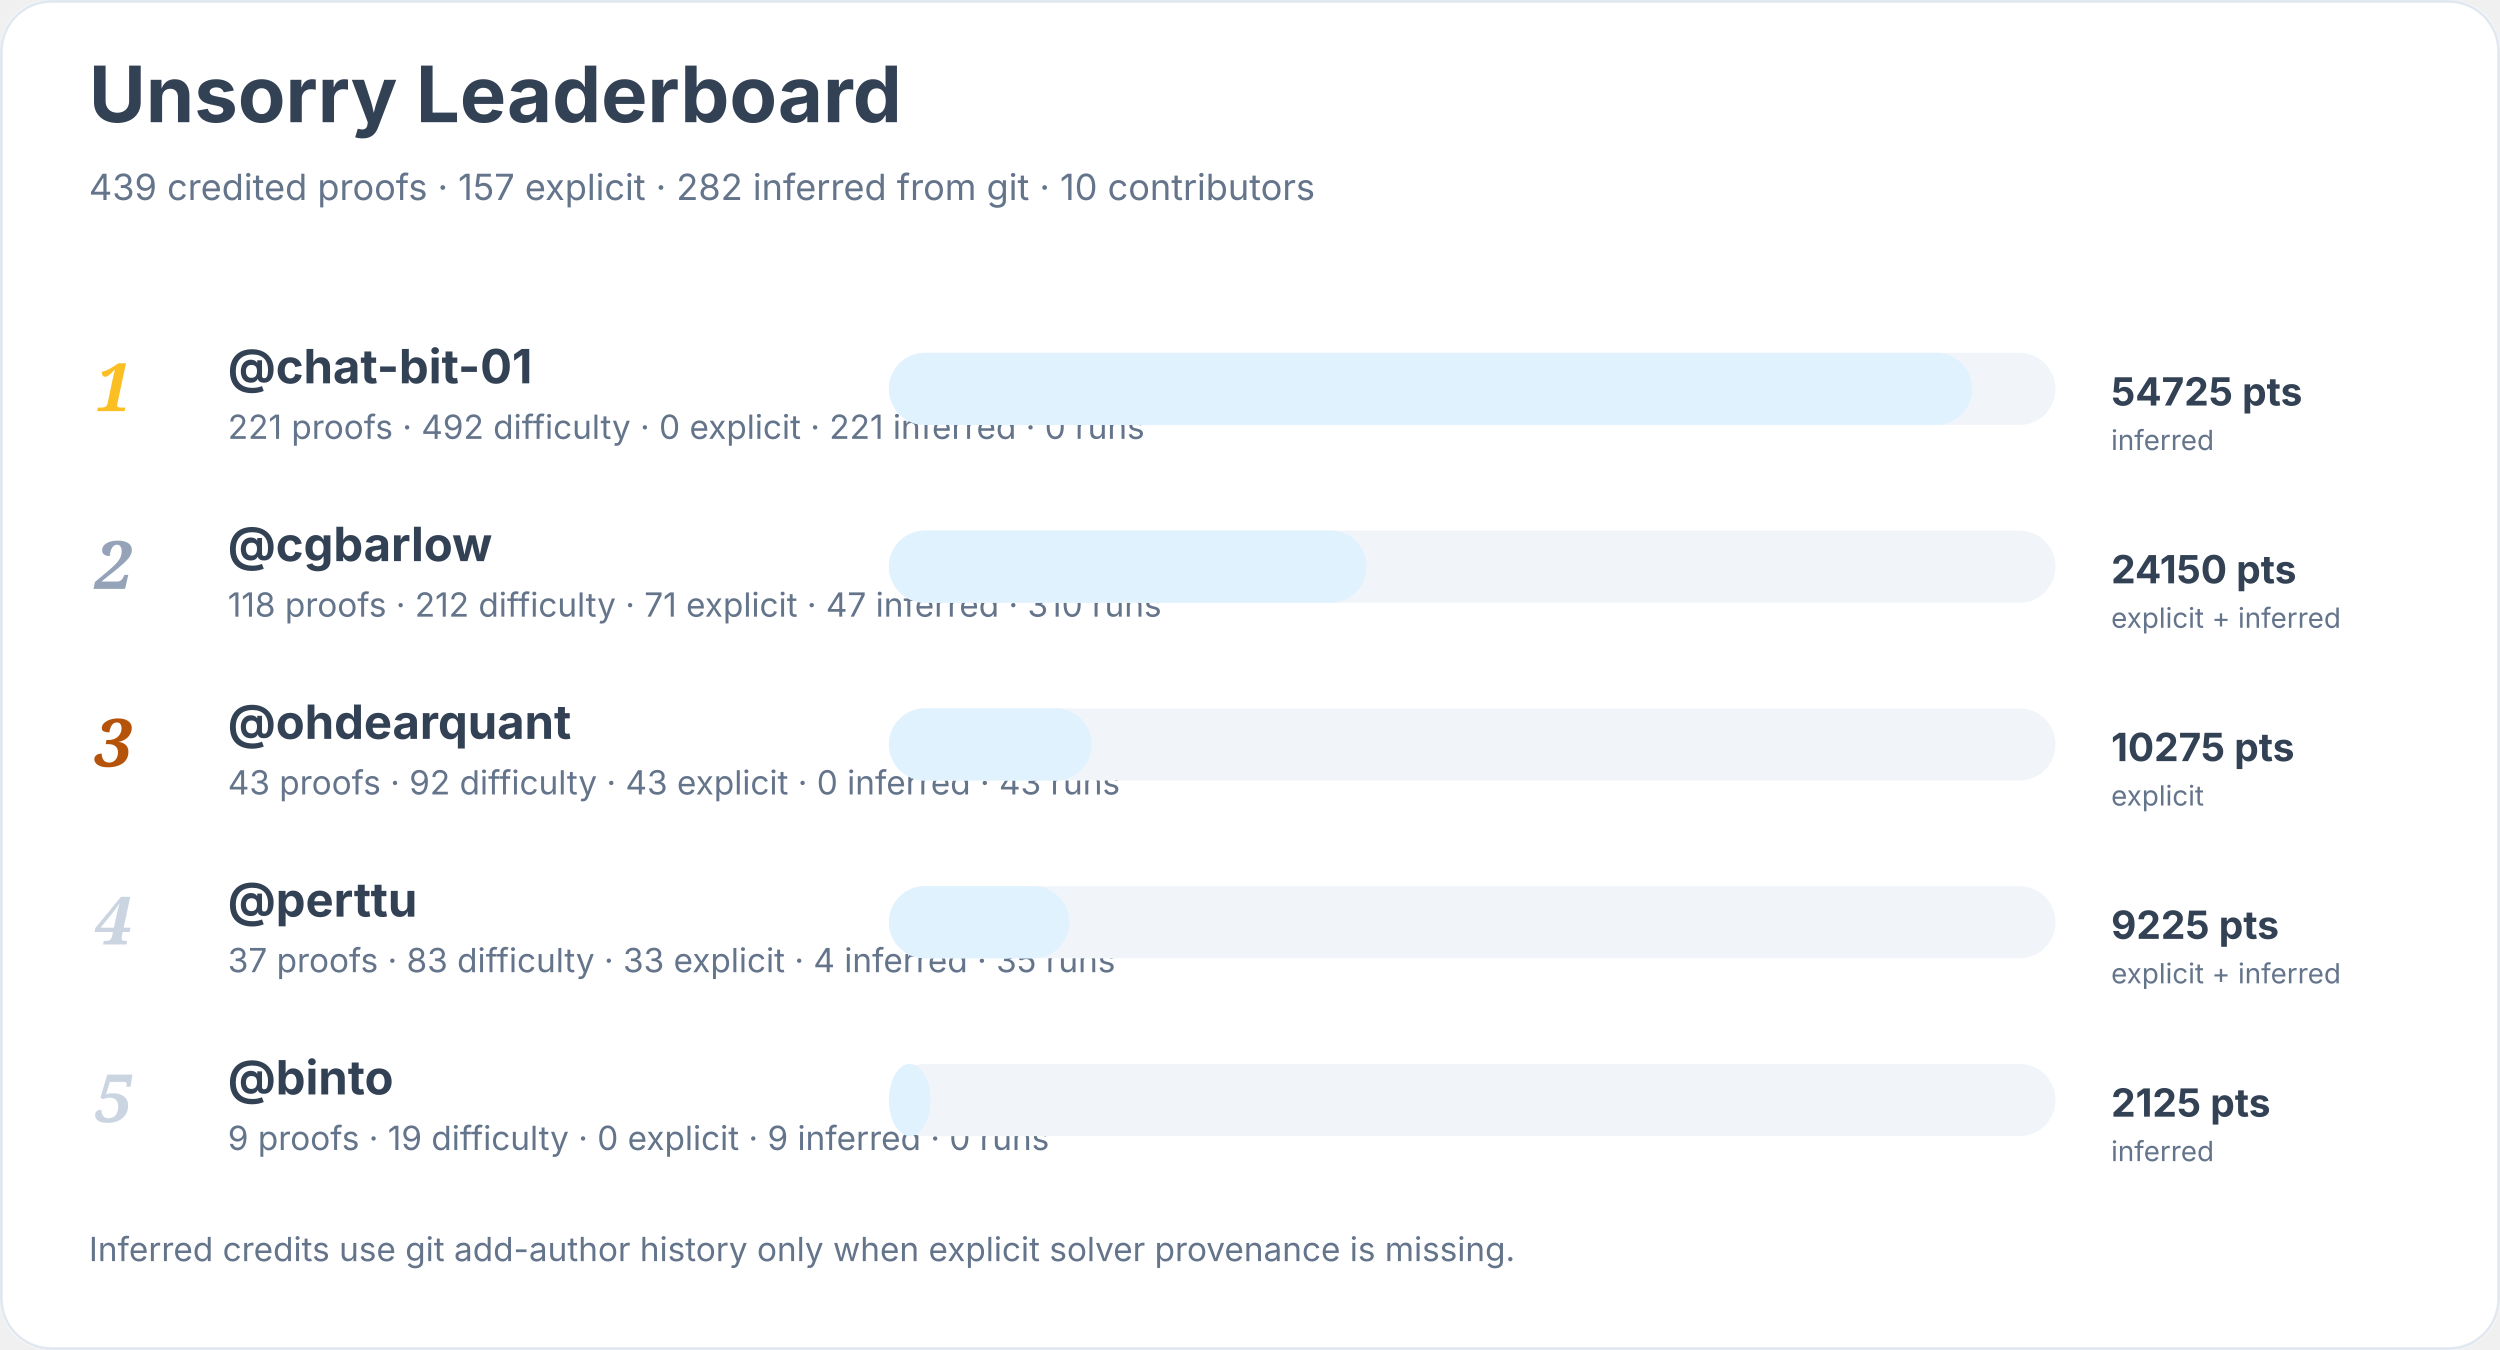
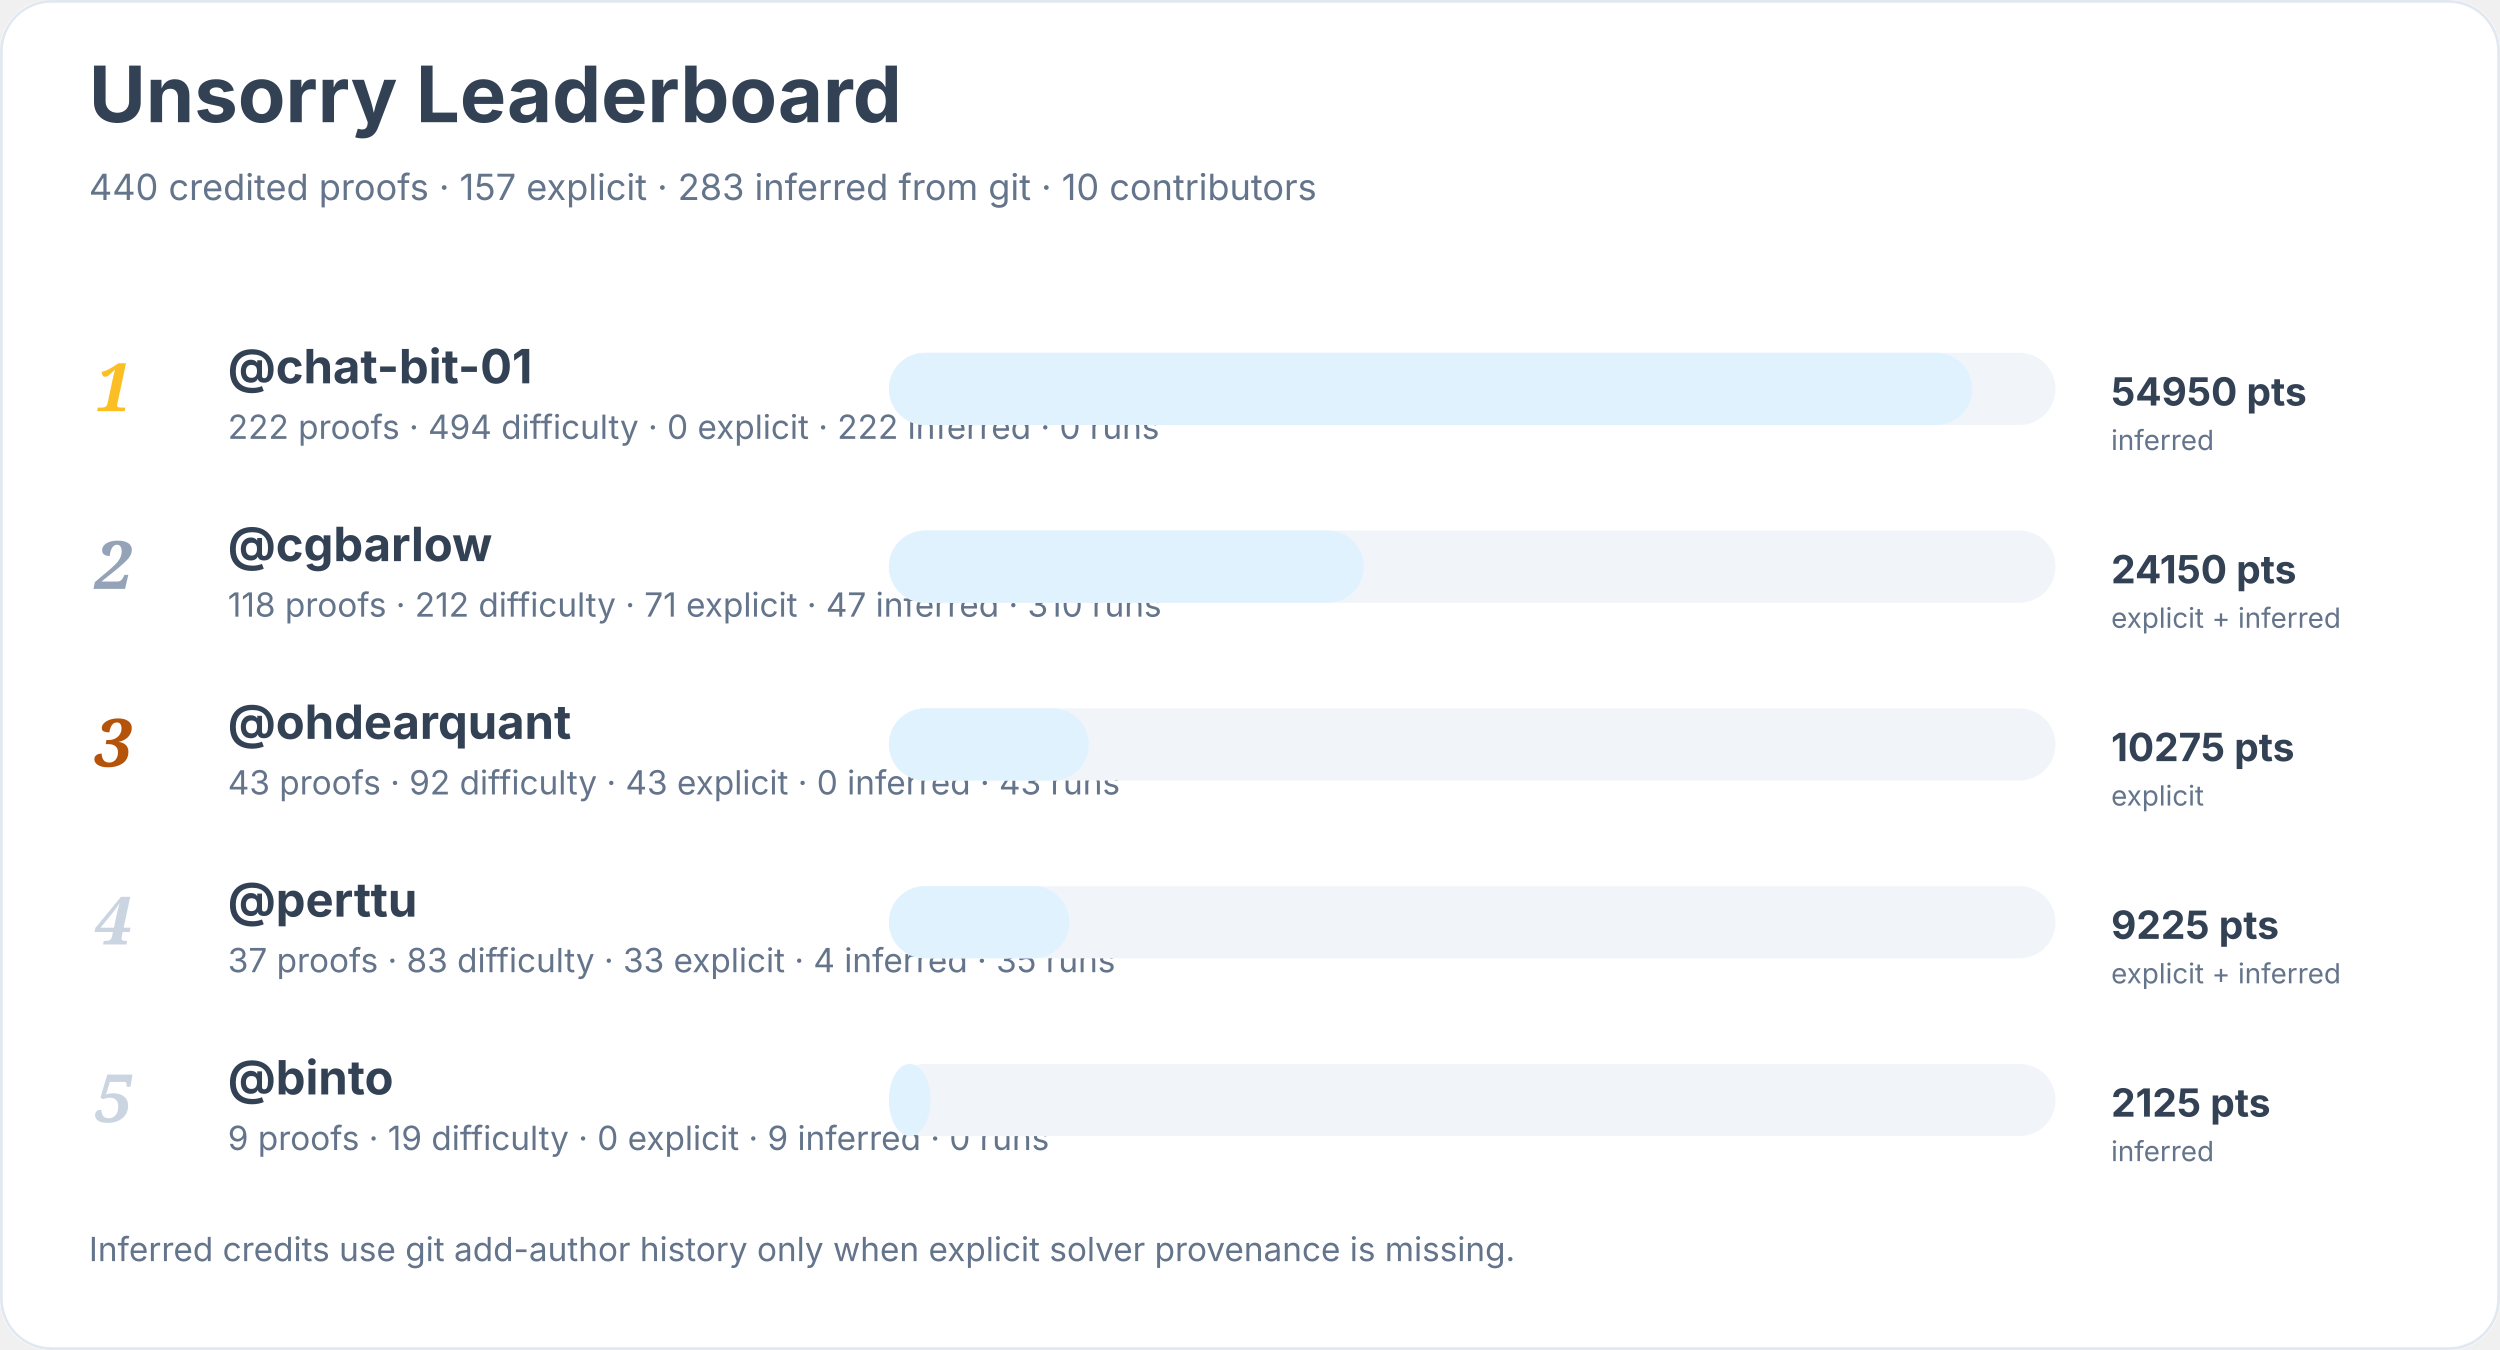
<svg xmlns="http://www.w3.org/2000/svg" width="900" height="486" viewBox="0 0 900 486" role="img" aria-labelledby="title desc">
  <rect width="900" height="100%" rx="18" fill="#ffffff" />
  <rect x="0.5" y="0.5" width="899" height="485" rx="18" fill="none" stroke="#e2e8f0" />
  <text x="32" y="44" font-family="Inter, system-ui, sans-serif" font-size="28" font-weight="700" fill="#334155">Unsorry Leaderboard</text>
-   <text x="32" y="72" font-family="Inter, system-ui, sans-serif" font-size="13" fill="#64748b">439 credited proofs · 157 explicit · 282 inferred from git · 10 contributors</text>
+   <text x="32" y="72" font-family="Inter, system-ui, sans-serif" font-size="13" fill="#64748b">440 credited proofs · 157 explicit · 283 inferred from git · 10 contributors</text>
  <text x="34" y="148" font-family="Georgia, serif" font-size="24" font-style="italic" font-weight="700" fill="#fbbf24">1</text>
  <a href="https://github.com/chat-bit-01">
    <text x="82" y="138" font-family="Inter, system-ui, sans-serif" font-size="17" font-weight="650" fill="#334155">@chat-bit-01</text>
  </a>
-   <text x="82" y="158" font-family="Inter, system-ui, sans-serif" font-size="12" fill="#64748b">221 proofs · 492 difficulty · 0 explicit · 221 inferred · 0 runs</text>
+   <text x="82" y="158" font-family="Inter, system-ui, sans-serif" font-size="12" fill="#64748b">222 proofs · 494 difficulty · 0 explicit · 222 inferred · 0 runs</text>
  <rect x="320" y="127" width="420" height="26" rx="13" fill="#f1f5f9" />
  <rect x="320" y="127" width="390" height="26" rx="13" fill="#e0f2fe" />
-   <text x="760" y="146" font-family="Inter, system-ui, sans-serif" font-size="14" font-weight="700" fill="#334155">54725 pts</text>
+   <text x="760" y="146" font-family="Inter, system-ui, sans-serif" font-size="14" font-weight="700" fill="#334155">54950 pts</text>
  <text x="760" y="162" font-family="Inter, system-ui, sans-serif" font-size="10" fill="#64748b">inferred</text>
  <text x="34" y="212" font-family="Georgia, serif" font-size="24" font-style="italic" font-weight="700" fill="#94a3b8">2</text>
  <a href="https://github.com/cgbarlow">
    <text x="82" y="202" font-family="Inter, system-ui, sans-serif" font-size="17" font-weight="650" fill="#334155">@cgbarlow</text>
  </a>
  <text x="82" y="222" font-family="Inter, system-ui, sans-serif" font-size="12" fill="#64748b">118 proofs · 212 difficulty · 71 explicit · 47 inferred · 310 runs</text>
  <rect x="320" y="191" width="420" height="26" rx="13" fill="#f1f5f9" />
-   <rect x="320" y="191" width="172" height="26" rx="13" fill="#e0f2fe" />
+   <rect x="320" y="191" width="171" height="26" rx="13" fill="#e0f2fe" />
  <text x="760" y="210" font-family="Inter, system-ui, sans-serif" font-size="14" font-weight="700" fill="#334155">24150 pts</text>
  <text x="760" y="226" font-family="Inter, system-ui, sans-serif" font-size="10" fill="#64748b">explicit + inferred</text>
  <text x="34" y="276" font-family="Georgia, serif" font-size="24" font-style="italic" font-weight="700" fill="#b45309">3</text>
  <a href="https://github.com/ohdearquant">
    <text x="82" y="266" font-family="Inter, system-ui, sans-serif" font-size="17" font-weight="650" fill="#334155">@ohdearquant</text>
  </a>
  <text x="82" y="286" font-family="Inter, system-ui, sans-serif" font-size="12" fill="#64748b">43 proofs · 92 difficulty · 43 explicit · 0 inferred · 43 runs</text>
  <rect x="320" y="255" width="420" height="26" rx="13" fill="#f1f5f9" />
-   <rect x="320" y="255" width="73" height="26" rx="13" fill="#e0f2fe" />
+   <rect x="320" y="255" width="72" height="26" rx="13" fill="#e0f2fe" />
  <text x="760" y="274" font-family="Inter, system-ui, sans-serif" font-size="14" font-weight="700" fill="#334155">10275 pts</text>
  <text x="760" y="290" font-family="Inter, system-ui, sans-serif" font-size="10" fill="#64748b">explicit</text>
  <text x="34" y="340" font-family="Georgia, serif" font-size="24" font-style="italic" font-weight="700" fill="#cbd5e1">4</text>
  <a href="https://github.com/perttu">
    <text x="82" y="330" font-family="Inter, system-ui, sans-serif" font-size="17" font-weight="650" fill="#334155">@perttu</text>
  </a>
  <text x="82" y="350" font-family="Inter, system-ui, sans-serif" font-size="12" fill="#64748b">37 proofs · 83 difficulty · 33 explicit · 4 inferred · 35 runs</text>
  <rect x="320" y="319" width="420" height="26" rx="13" fill="#f1f5f9" />
  <rect x="320" y="319" width="65" height="26" rx="13" fill="#e0f2fe" />
  <text x="760" y="338" font-family="Inter, system-ui, sans-serif" font-size="14" font-weight="700" fill="#334155">9225 pts</text>
  <text x="760" y="354" font-family="Inter, system-ui, sans-serif" font-size="10" fill="#64748b">explicit + inferred</text>
  <text x="34" y="404" font-family="Georgia, serif" font-size="24" font-style="italic" font-weight="700" fill="#cbd5e1">5</text>
  <a href="https://github.com/binto">
    <text x="82" y="394" font-family="Inter, system-ui, sans-serif" font-size="17" font-weight="650" fill="#334155">@binto</text>
  </a>
  <text x="82" y="414" font-family="Inter, system-ui, sans-serif" font-size="12" fill="#64748b">9 proofs · 19 difficulty · 0 explicit · 9 inferred · 0 runs</text>
  <rect x="320" y="383" width="420" height="26" rx="13" fill="#f1f5f9" />
  <rect x="320" y="383" width="15" height="26" rx="13" fill="#e0f2fe" />
  <text x="760" y="402" font-family="Inter, system-ui, sans-serif" font-size="14" font-weight="700" fill="#334155">2125 pts</text>
  <text x="760" y="418" font-family="Inter, system-ui, sans-serif" font-size="10" fill="#64748b">inferred</text>
  <text x="32" y="454" font-family="Inter, system-ui, sans-serif" font-size="12" fill="#64748b">Inferred credits use git add-author history only when explicit solver provenance is missing.</text>
</svg>
